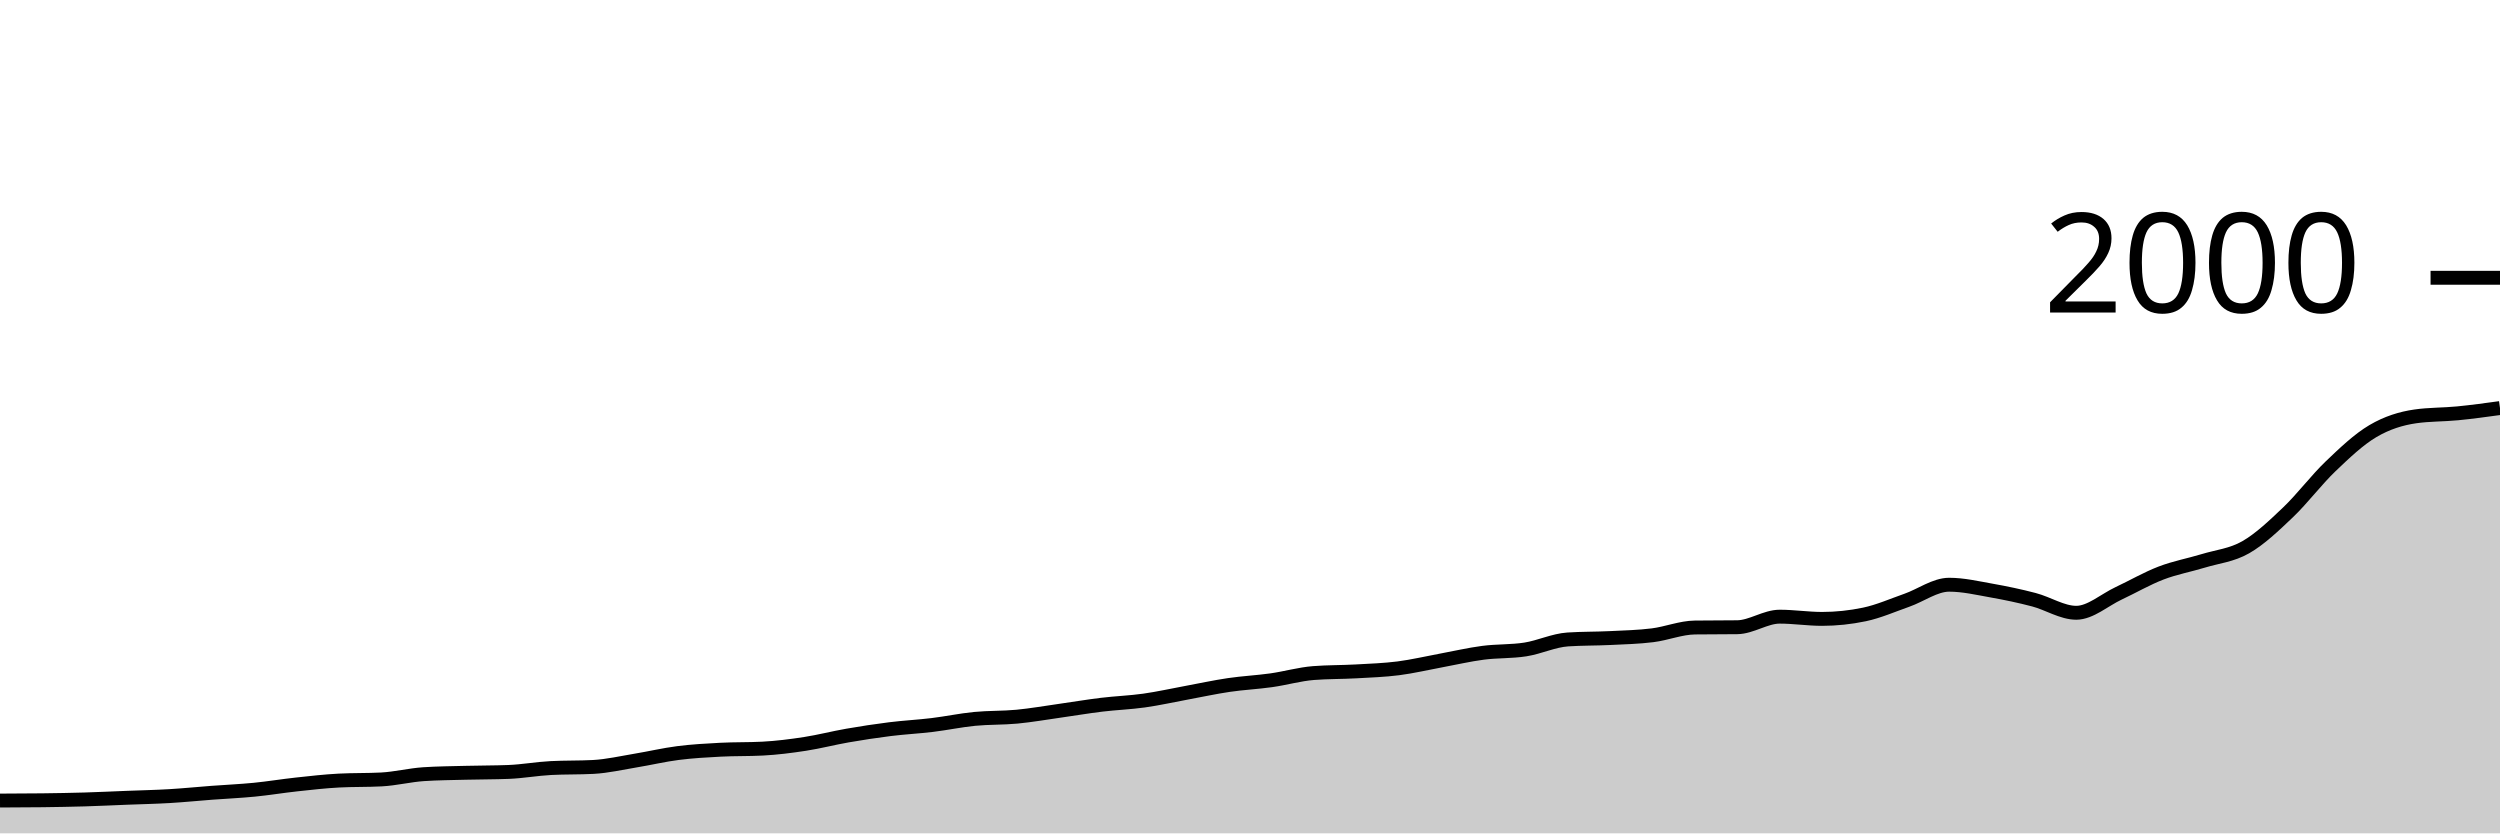
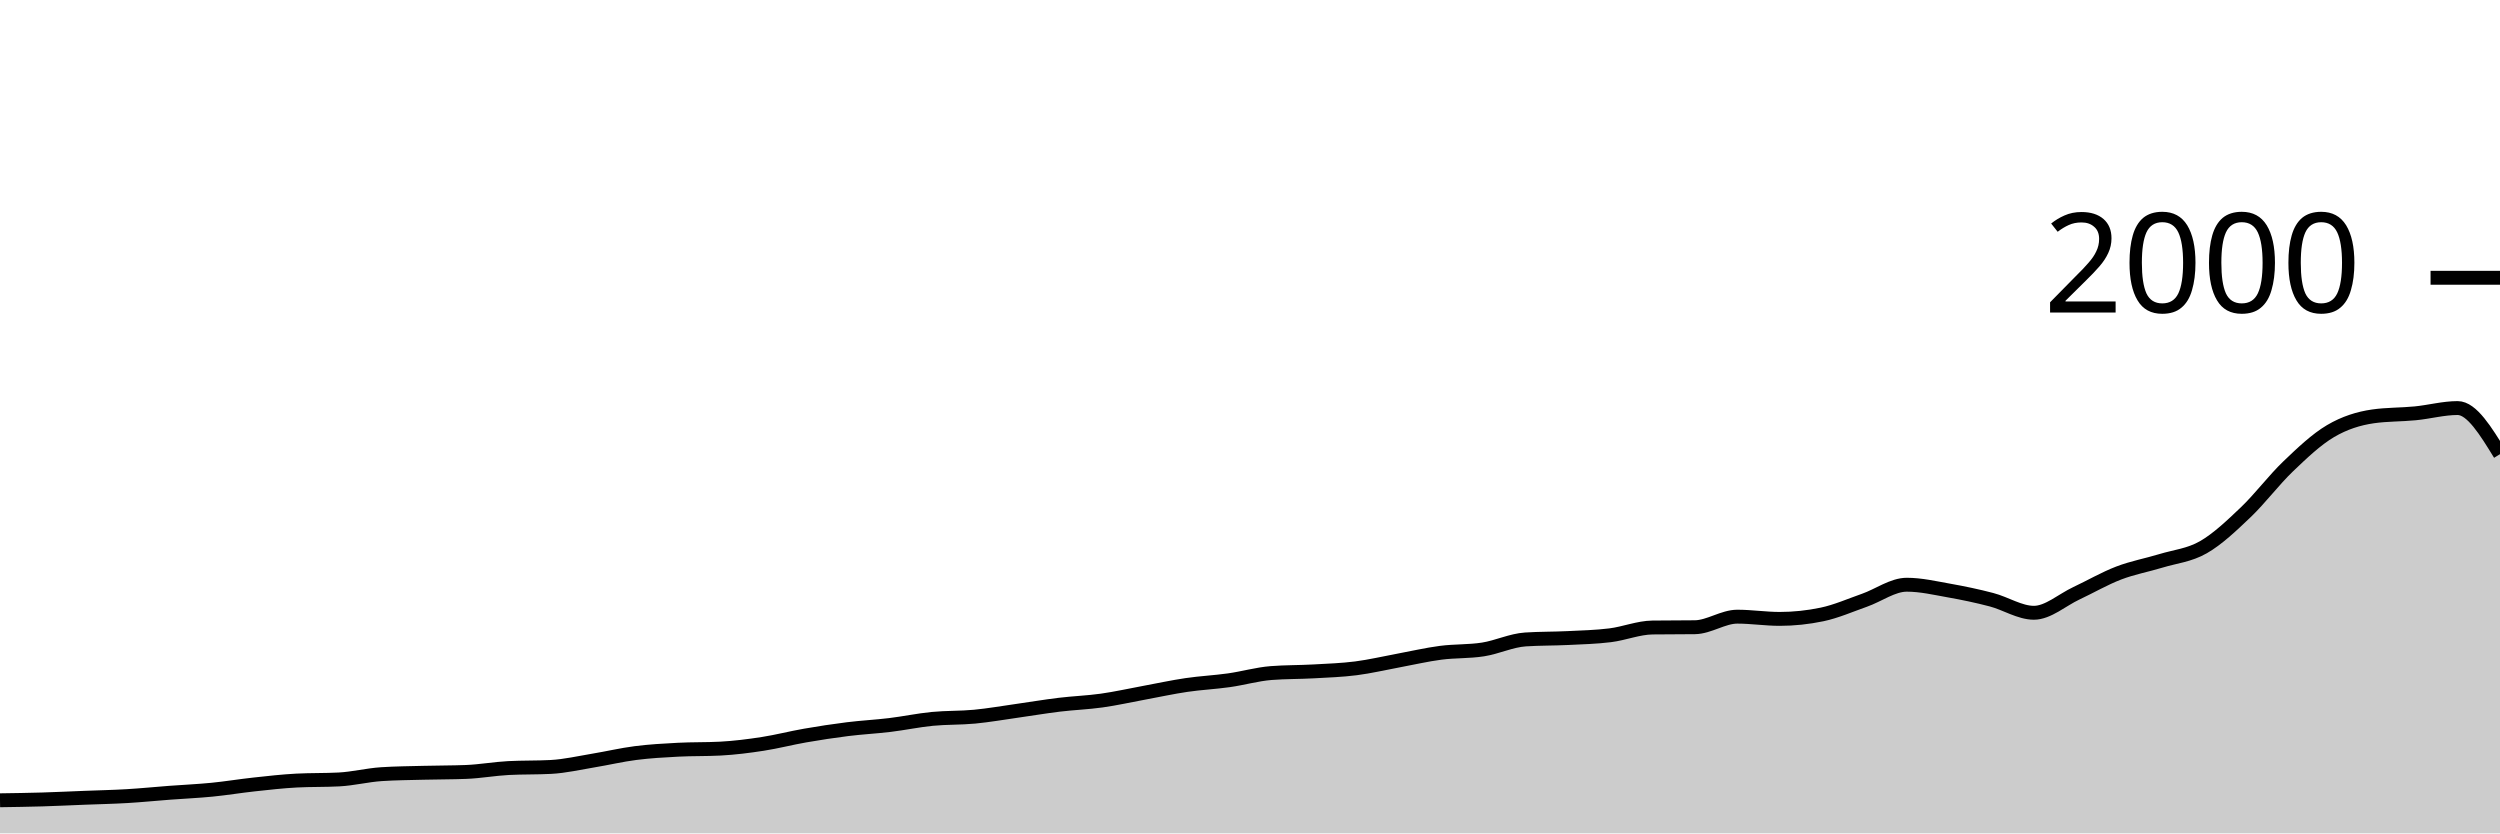
<svg xmlns="http://www.w3.org/2000/svg" viewBox="0 0 180 60">
  <g transform="translate(0,20)">
-     <path class="area" fill="rgba(0, 0, 0, 0.2)" d="M0,37.64C1.017,37.637,2.034,37.633,3.051,37.62C4.068,37.607,5.085,37.59,6.102,37.56C7.119,37.53,8.136,37.48,9.153,37.44C10.169,37.4,11.186,37.38,12.203,37.32C13.22,37.26,14.237,37.157,15.254,37.08C16.271,37.003,17.288,36.96,18.305,36.86C19.322,36.76,20.339,36.59,21.356,36.48C22.373,36.37,23.39,36.253,24.407,36.2C25.424,36.147,26.441,36.173,27.458,36.12C28.475,36.067,29.492,35.807,30.508,35.74C31.525,35.673,32.542,35.667,33.559,35.64C34.576,35.613,35.593,35.62,36.61,35.58C37.627,35.54,38.644,35.353,39.661,35.3C40.678,35.247,41.695,35.273,42.712,35.22C43.729,35.167,44.746,34.927,45.763,34.76C46.78,34.593,47.797,34.35,48.814,34.22C49.831,34.09,50.847,34.033,51.864,33.98C52.881,33.927,53.898,33.953,54.915,33.9C55.932,33.847,56.949,33.717,57.966,33.56C58.983,33.403,60,33.137,61.017,32.96C62.034,32.783,63.051,32.627,64.068,32.5C65.085,32.373,66.102,32.323,67.119,32.2C68.136,32.077,69.153,31.86,70.169,31.76C71.186,31.66,72.203,31.697,73.22,31.6C74.237,31.503,75.254,31.323,76.271,31.18C77.288,31.037,78.305,30.863,79.322,30.74C80.339,30.617,81.356,30.583,82.373,30.44C83.39,30.297,84.407,30.067,85.424,29.88C86.441,29.693,87.458,29.47,88.475,29.32C89.492,29.17,90.508,29.123,91.525,28.98C92.542,28.837,93.559,28.54,94.576,28.46C95.593,28.38,96.61,28.397,97.627,28.34C98.644,28.283,99.661,28.25,100.678,28.12C101.695,27.99,102.712,27.747,103.729,27.56C104.746,27.373,105.763,27.133,106.78,27C107.797,26.867,108.814,26.92,109.831,26.76C110.847,26.6,111.864,26.107,112.881,26.04C113.898,25.973,114.915,25.99,115.932,25.94C116.949,25.89,117.966,25.867,118.983,25.74C120,25.613,121.017,25.193,122.034,25.18C123.051,25.167,124.068,25.173,125.085,25.16C126.102,25.147,127.119,24.4,128.136,24.4C129.153,24.4,130.169,24.56,131.186,24.56C132.203,24.56,133.22,24.453,134.237,24.24C135.254,24.027,136.271,23.577,137.288,23.22C138.305,22.863,139.322,22.1,140.339,22.1C141.356,22.1,142.373,22.34,143.39,22.52C144.407,22.7,145.424,22.913,146.441,23.18C147.458,23.447,148.475,24.12,149.492,24.12C150.508,24.12,151.525,23.197,152.542,22.72C153.559,22.243,154.576,21.65,155.593,21.26C156.61,20.87,157.627,20.69,158.644,20.38C159.661,20.07,160.678,19.983,161.695,19.4C162.712,18.817,163.729,17.85,164.746,16.88C165.763,15.91,166.78,14.553,167.797,13.58C168.814,12.607,169.831,11.64,170.847,11.04C171.864,10.44,172.881,10.127,173.898,9.98C174.915,9.833,175.932,9.86,176.949,9.76C177.966,9.66,178.983,9.52,180,9.38L180,40C178.983,40,177.966,40,176.949,40C175.932,40,174.915,40,173.898,40C172.881,40,171.864,40,170.847,40C169.831,40,168.814,40,167.797,40C166.78,40,165.763,40,164.746,40C163.729,40,162.712,40,161.695,40C160.678,40,159.661,40,158.644,40C157.627,40,156.61,40,155.593,40C154.576,40,153.559,40,152.542,40C151.525,40,150.508,40,149.492,40C148.475,40,147.458,40,146.441,40C145.424,40,144.407,40,143.39,40C142.373,40,141.356,40,140.339,40C139.322,40,138.305,40,137.288,40C136.271,40,135.254,40,134.237,40C133.22,40,132.203,40,131.186,40C130.169,40,129.153,40,128.136,40C127.119,40,126.102,40,125.085,40C124.068,40,123.051,40,122.034,40C121.017,40,120,40,118.983,40C117.966,40,116.949,40,115.932,40C114.915,40,113.898,40,112.881,40C111.864,40,110.847,40,109.831,40C108.814,40,107.797,40,106.78,40C105.763,40,104.746,40,103.729,40C102.712,40,101.695,40,100.678,40C99.661,40,98.644,40,97.627,40C96.61,40,95.593,40,94.576,40C93.559,40,92.542,40,91.525,40C90.508,40,89.492,40,88.475,40C87.458,40,86.441,40,85.424,40C84.407,40,83.39,40,82.373,40C81.356,40,80.339,40,79.322,40C78.305,40,77.288,40,76.271,40C75.254,40,74.237,40,73.22,40C72.203,40,71.186,40,70.169,40C69.153,40,68.136,40,67.119,40C66.102,40,65.085,40,64.068,40C63.051,40,62.034,40,61.017,40C60,40,58.983,40,57.966,40C56.949,40,55.932,40,54.915,40C53.898,40,52.881,40,51.864,40C50.847,40,49.831,40,48.814,40C47.797,40,46.78,40,45.763,40C44.746,40,43.729,40,42.712,40C41.695,40,40.678,40,39.661,40C38.644,40,37.627,40,36.61,40C35.593,40,34.576,40,33.559,40C32.542,40,31.525,40,30.508,40C29.492,40,28.475,40,27.458,40C26.441,40,25.424,40,24.407,40C23.39,40,22.373,40,21.356,40C20.339,40,19.322,40,18.305,40C17.288,40,16.271,40,15.254,40C14.237,40,13.22,40,12.203,40C11.186,40,10.169,40,9.153,40C8.136,40,7.119,40,6.102,40C5.085,40,4.068,40,3.051,40C2.034,40,1.017,40,0,40Z" />
-     <path class="line" stroke="black" fill="none" d="M0,37.64C1.017,37.637,2.034,37.633,3.051,37.62C4.068,37.607,5.085,37.59,6.102,37.56C7.119,37.53,8.136,37.48,9.153,37.44C10.169,37.4,11.186,37.38,12.203,37.32C13.22,37.26,14.237,37.157,15.254,37.08C16.271,37.003,17.288,36.96,18.305,36.86C19.322,36.76,20.339,36.59,21.356,36.48C22.373,36.37,23.39,36.253,24.407,36.2C25.424,36.147,26.441,36.173,27.458,36.12C28.475,36.067,29.492,35.807,30.508,35.74C31.525,35.673,32.542,35.667,33.559,35.64C34.576,35.613,35.593,35.62,36.61,35.58C37.627,35.54,38.644,35.353,39.661,35.3C40.678,35.247,41.695,35.273,42.712,35.22C43.729,35.167,44.746,34.927,45.763,34.76C46.78,34.593,47.797,34.35,48.814,34.22C49.831,34.09,50.847,34.033,51.864,33.98C52.881,33.927,53.898,33.953,54.915,33.9C55.932,33.847,56.949,33.717,57.966,33.56C58.983,33.403,60,33.137,61.017,32.96C62.034,32.783,63.051,32.627,64.068,32.5C65.085,32.373,66.102,32.323,67.119,32.2C68.136,32.077,69.153,31.86,70.169,31.76C71.186,31.66,72.203,31.697,73.22,31.6C74.237,31.503,75.254,31.323,76.271,31.18C77.288,31.037,78.305,30.863,79.322,30.74C80.339,30.617,81.356,30.583,82.373,30.44C83.39,30.297,84.407,30.067,85.424,29.88C86.441,29.693,87.458,29.47,88.475,29.32C89.492,29.17,90.508,29.123,91.525,28.98C92.542,28.837,93.559,28.54,94.576,28.46C95.593,28.38,96.61,28.397,97.627,28.34C98.644,28.283,99.661,28.25,100.678,28.12C101.695,27.99,102.712,27.747,103.729,27.56C104.746,27.373,105.763,27.133,106.78,27C107.797,26.867,108.814,26.92,109.831,26.76C110.847,26.6,111.864,26.107,112.881,26.04C113.898,25.973,114.915,25.99,115.932,25.94C116.949,25.89,117.966,25.867,118.983,25.74C120,25.613,121.017,25.193,122.034,25.18C123.051,25.167,124.068,25.173,125.085,25.16C126.102,25.147,127.119,24.4,128.136,24.4C129.153,24.4,130.169,24.56,131.186,24.56C132.203,24.56,133.22,24.453,134.237,24.24C135.254,24.027,136.271,23.577,137.288,23.22C138.305,22.863,139.322,22.1,140.339,22.1C141.356,22.1,142.373,22.34,143.39,22.52C144.407,22.7,145.424,22.913,146.441,23.18C147.458,23.447,148.475,24.12,149.492,24.12C150.508,24.12,151.525,23.197,152.542,22.72C153.559,22.243,154.576,21.65,155.593,21.26C156.61,20.87,157.627,20.69,158.644,20.38C159.661,20.07,160.678,19.983,161.695,19.4C162.712,18.817,163.729,17.85,164.746,16.88C165.763,15.91,166.78,14.553,167.797,13.58C168.814,12.607,169.831,11.64,170.847,11.04C171.864,10.44,172.881,10.127,173.898,9.98C174.915,9.833,175.932,9.86,176.949,9.76C177.966,9.66,178.983,9.52,180,9.38" />
+     <path class="area" fill="rgba(0, 0, 0, 0.2)" d="M0,37.62C1.017,37.605,2.034,37.59,3.051,37.56C4.068,37.53,5.085,37.48,6.102,37.44C7.119,37.4,8.136,37.38,9.153,37.32C10.169,37.26,11.186,37.157,12.203,37.08C13.22,37.003,14.237,36.96,15.254,36.86C16.271,36.76,17.288,36.59,18.305,36.48C19.322,36.37,20.339,36.253,21.356,36.2C22.373,36.147,23.39,36.173,24.407,36.12C25.424,36.067,26.441,35.807,27.458,35.74C28.475,35.673,29.492,35.667,30.508,35.64C31.525,35.613,32.542,35.62,33.559,35.58C34.576,35.54,35.593,35.353,36.61,35.3C37.627,35.247,38.644,35.273,39.661,35.22C40.678,35.167,41.695,34.927,42.712,34.76C43.729,34.593,44.746,34.35,45.763,34.22C46.78,34.09,47.797,34.033,48.814,33.98C49.831,33.927,50.847,33.953,51.864,33.9C52.881,33.847,53.898,33.717,54.915,33.56C55.932,33.403,56.949,33.137,57.966,32.96C58.983,32.783,60,32.627,61.017,32.5C62.034,32.373,63.051,32.323,64.068,32.2C65.085,32.077,66.102,31.86,67.119,31.76C68.136,31.66,69.153,31.697,70.169,31.6C71.186,31.503,72.203,31.323,73.22,31.18C74.237,31.037,75.254,30.863,76.271,30.74C77.288,30.617,78.305,30.583,79.322,30.44C80.339,30.297,81.356,30.067,82.373,29.88C83.39,29.693,84.407,29.47,85.424,29.32C86.441,29.17,87.458,29.123,88.475,28.98C89.492,28.837,90.508,28.54,91.525,28.46C92.542,28.38,93.559,28.397,94.576,28.34C95.593,28.283,96.61,28.25,97.627,28.12C98.644,27.99,99.661,27.747,100.678,27.56C101.695,27.373,102.712,27.133,103.729,27C104.746,26.867,105.763,26.92,106.78,26.76C107.797,26.6,108.814,26.107,109.831,26.04C110.847,25.973,111.864,25.99,112.881,25.94C113.898,25.89,114.915,25.867,115.932,25.74C116.949,25.613,117.966,25.193,118.983,25.18C120,25.167,121.017,25.173,122.034,25.16C123.051,25.147,124.068,24.4,125.085,24.4C126.102,24.4,127.119,24.56,128.136,24.56C129.153,24.56,130.169,24.453,131.186,24.24C132.203,24.027,133.22,23.577,134.237,23.22C135.254,22.863,136.271,22.1,137.288,22.1C138.305,22.1,139.322,22.34,140.339,22.52C141.356,22.7,142.373,22.913,143.39,23.18C144.407,23.447,145.424,24.12,146.441,24.12C147.458,24.12,148.475,23.197,149.492,22.72C150.508,22.243,151.525,21.65,152.542,21.26C153.559,20.87,154.576,20.69,155.593,20.38C156.61,20.07,157.627,19.983,158.644,19.4C159.661,18.817,160.678,17.85,161.695,16.88C162.712,15.91,163.729,14.553,164.746,13.58C165.763,12.607,166.78,11.64,167.797,11.04C168.814,10.44,169.831,10.127,170.847,9.98C171.864,9.833,172.881,9.86,173.898,9.76C174.915,9.66,175.932,9.38,176.949,9.38C177.966,9.38,178.983,11.04,180,12.7L180,40C178.983,40,177.966,40,176.949,40C175.932,40,174.915,40,173.898,40C172.881,40,171.864,40,170.847,40C169.831,40,168.814,40,167.797,40C166.78,40,165.763,40,164.746,40C163.729,40,162.712,40,161.695,40C160.678,40,159.661,40,158.644,40C157.627,40,156.61,40,155.593,40C154.576,40,153.559,40,152.542,40C151.525,40,150.508,40,149.492,40C148.475,40,147.458,40,146.441,40C145.424,40,144.407,40,143.39,40C142.373,40,141.356,40,140.339,40C139.322,40,138.305,40,137.288,40C136.271,40,135.254,40,134.237,40C133.22,40,132.203,40,131.186,40C130.169,40,129.153,40,128.136,40C127.119,40,126.102,40,125.085,40C124.068,40,123.051,40,122.034,40C121.017,40,120,40,118.983,40C117.966,40,116.949,40,115.932,40C114.915,40,113.898,40,112.881,40C111.864,40,110.847,40,109.831,40C108.814,40,107.797,40,106.78,40C105.763,40,104.746,40,103.729,40C102.712,40,101.695,40,100.678,40C99.661,40,98.644,40,97.627,40C96.61,40,95.593,40,94.576,40C93.559,40,92.542,40,91.525,40C90.508,40,89.492,40,88.475,40C87.458,40,86.441,40,85.424,40C84.407,40,83.39,40,82.373,40C81.356,40,80.339,40,79.322,40C78.305,40,77.288,40,76.271,40C75.254,40,74.237,40,73.22,40C72.203,40,71.186,40,70.169,40C69.153,40,68.136,40,67.119,40C66.102,40,65.085,40,64.068,40C63.051,40,62.034,40,61.017,40C60,40,58.983,40,57.966,40C56.949,40,55.932,40,54.915,40C53.898,40,52.881,40,51.864,40C50.847,40,49.831,40,48.814,40C47.797,40,46.78,40,45.763,40C44.746,40,43.729,40,42.712,40C41.695,40,40.678,40,39.661,40C38.644,40,37.627,40,36.61,40C35.593,40,34.576,40,33.559,40C32.542,40,31.525,40,30.508,40C29.492,40,28.475,40,27.458,40C26.441,40,25.424,40,24.407,40C23.39,40,22.373,40,21.356,40C20.339,40,19.322,40,18.305,40C17.288,40,16.271,40,15.254,40C14.237,40,13.22,40,12.203,40C11.186,40,10.169,40,9.153,40C8.136,40,7.119,40,6.102,40C5.085,40,4.068,40,3.051,40C2.034,40,1.017,40,0,40Z" />
+     <path class="line" stroke="black" fill="none" d="M0,37.62C1.017,37.605,2.034,37.59,3.051,37.56C4.068,37.53,5.085,37.48,6.102,37.44C7.119,37.4,8.136,37.38,9.153,37.32C10.169,37.26,11.186,37.157,12.203,37.08C13.22,37.003,14.237,36.96,15.254,36.86C16.271,36.76,17.288,36.59,18.305,36.48C19.322,36.37,20.339,36.253,21.356,36.2C22.373,36.147,23.39,36.173,24.407,36.12C25.424,36.067,26.441,35.807,27.458,35.74C28.475,35.673,29.492,35.667,30.508,35.64C31.525,35.613,32.542,35.62,33.559,35.58C34.576,35.54,35.593,35.353,36.61,35.3C37.627,35.247,38.644,35.273,39.661,35.22C40.678,35.167,41.695,34.927,42.712,34.76C43.729,34.593,44.746,34.35,45.763,34.22C46.78,34.09,47.797,34.033,48.814,33.98C49.831,33.927,50.847,33.953,51.864,33.9C52.881,33.847,53.898,33.717,54.915,33.56C55.932,33.403,56.949,33.137,57.966,32.96C58.983,32.783,60,32.627,61.017,32.5C62.034,32.373,63.051,32.323,64.068,32.2C65.085,32.077,66.102,31.86,67.119,31.76C68.136,31.66,69.153,31.697,70.169,31.6C71.186,31.503,72.203,31.323,73.22,31.18C74.237,31.037,75.254,30.863,76.271,30.74C77.288,30.617,78.305,30.583,79.322,30.44C80.339,30.297,81.356,30.067,82.373,29.88C83.39,29.693,84.407,29.47,85.424,29.32C86.441,29.17,87.458,29.123,88.475,28.98C89.492,28.837,90.508,28.54,91.525,28.46C92.542,28.38,93.559,28.397,94.576,28.34C95.593,28.283,96.61,28.25,97.627,28.12C98.644,27.99,99.661,27.747,100.678,27.56C101.695,27.373,102.712,27.133,103.729,27C104.746,26.867,105.763,26.92,106.78,26.76C107.797,26.6,108.814,26.107,109.831,26.04C110.847,25.973,111.864,25.99,112.881,25.94C113.898,25.89,114.915,25.867,115.932,25.74C116.949,25.613,117.966,25.193,118.983,25.18C120,25.167,121.017,25.173,122.034,25.16C123.051,25.147,124.068,24.4,125.085,24.4C126.102,24.4,127.119,24.56,128.136,24.56C129.153,24.56,130.169,24.453,131.186,24.24C132.203,24.027,133.22,23.577,134.237,23.22C135.254,22.863,136.271,22.1,137.288,22.1C138.305,22.1,139.322,22.34,140.339,22.52C141.356,22.7,142.373,22.913,143.39,23.18C144.407,23.447,145.424,24.12,146.441,24.12C147.458,24.12,148.475,23.197,149.492,22.72C150.508,22.243,151.525,21.65,152.542,21.26C153.559,20.87,154.576,20.69,155.593,20.38C156.61,20.07,157.627,19.983,158.644,19.4C159.661,18.817,160.678,17.85,161.695,16.88C162.712,15.91,163.729,14.553,164.746,13.58C165.763,12.607,166.78,11.64,167.797,11.04C168.814,10.44,169.831,10.127,170.847,9.98C171.864,9.833,172.881,9.86,173.898,9.76C174.915,9.66,175.932,9.38,176.949,9.38C177.966,9.38,178.983,11.04,180,12.7" />
    <path class="axis-ceiling" stroke-width="1" stroke="black" fill="none" d="M175,0L180,0" />
    <text class="axis-ceiling-label" font-family="sans-serif" text-anchor="end" font-size="10px" x="170" y="2.5">2000</text>
  </g>
</svg>
